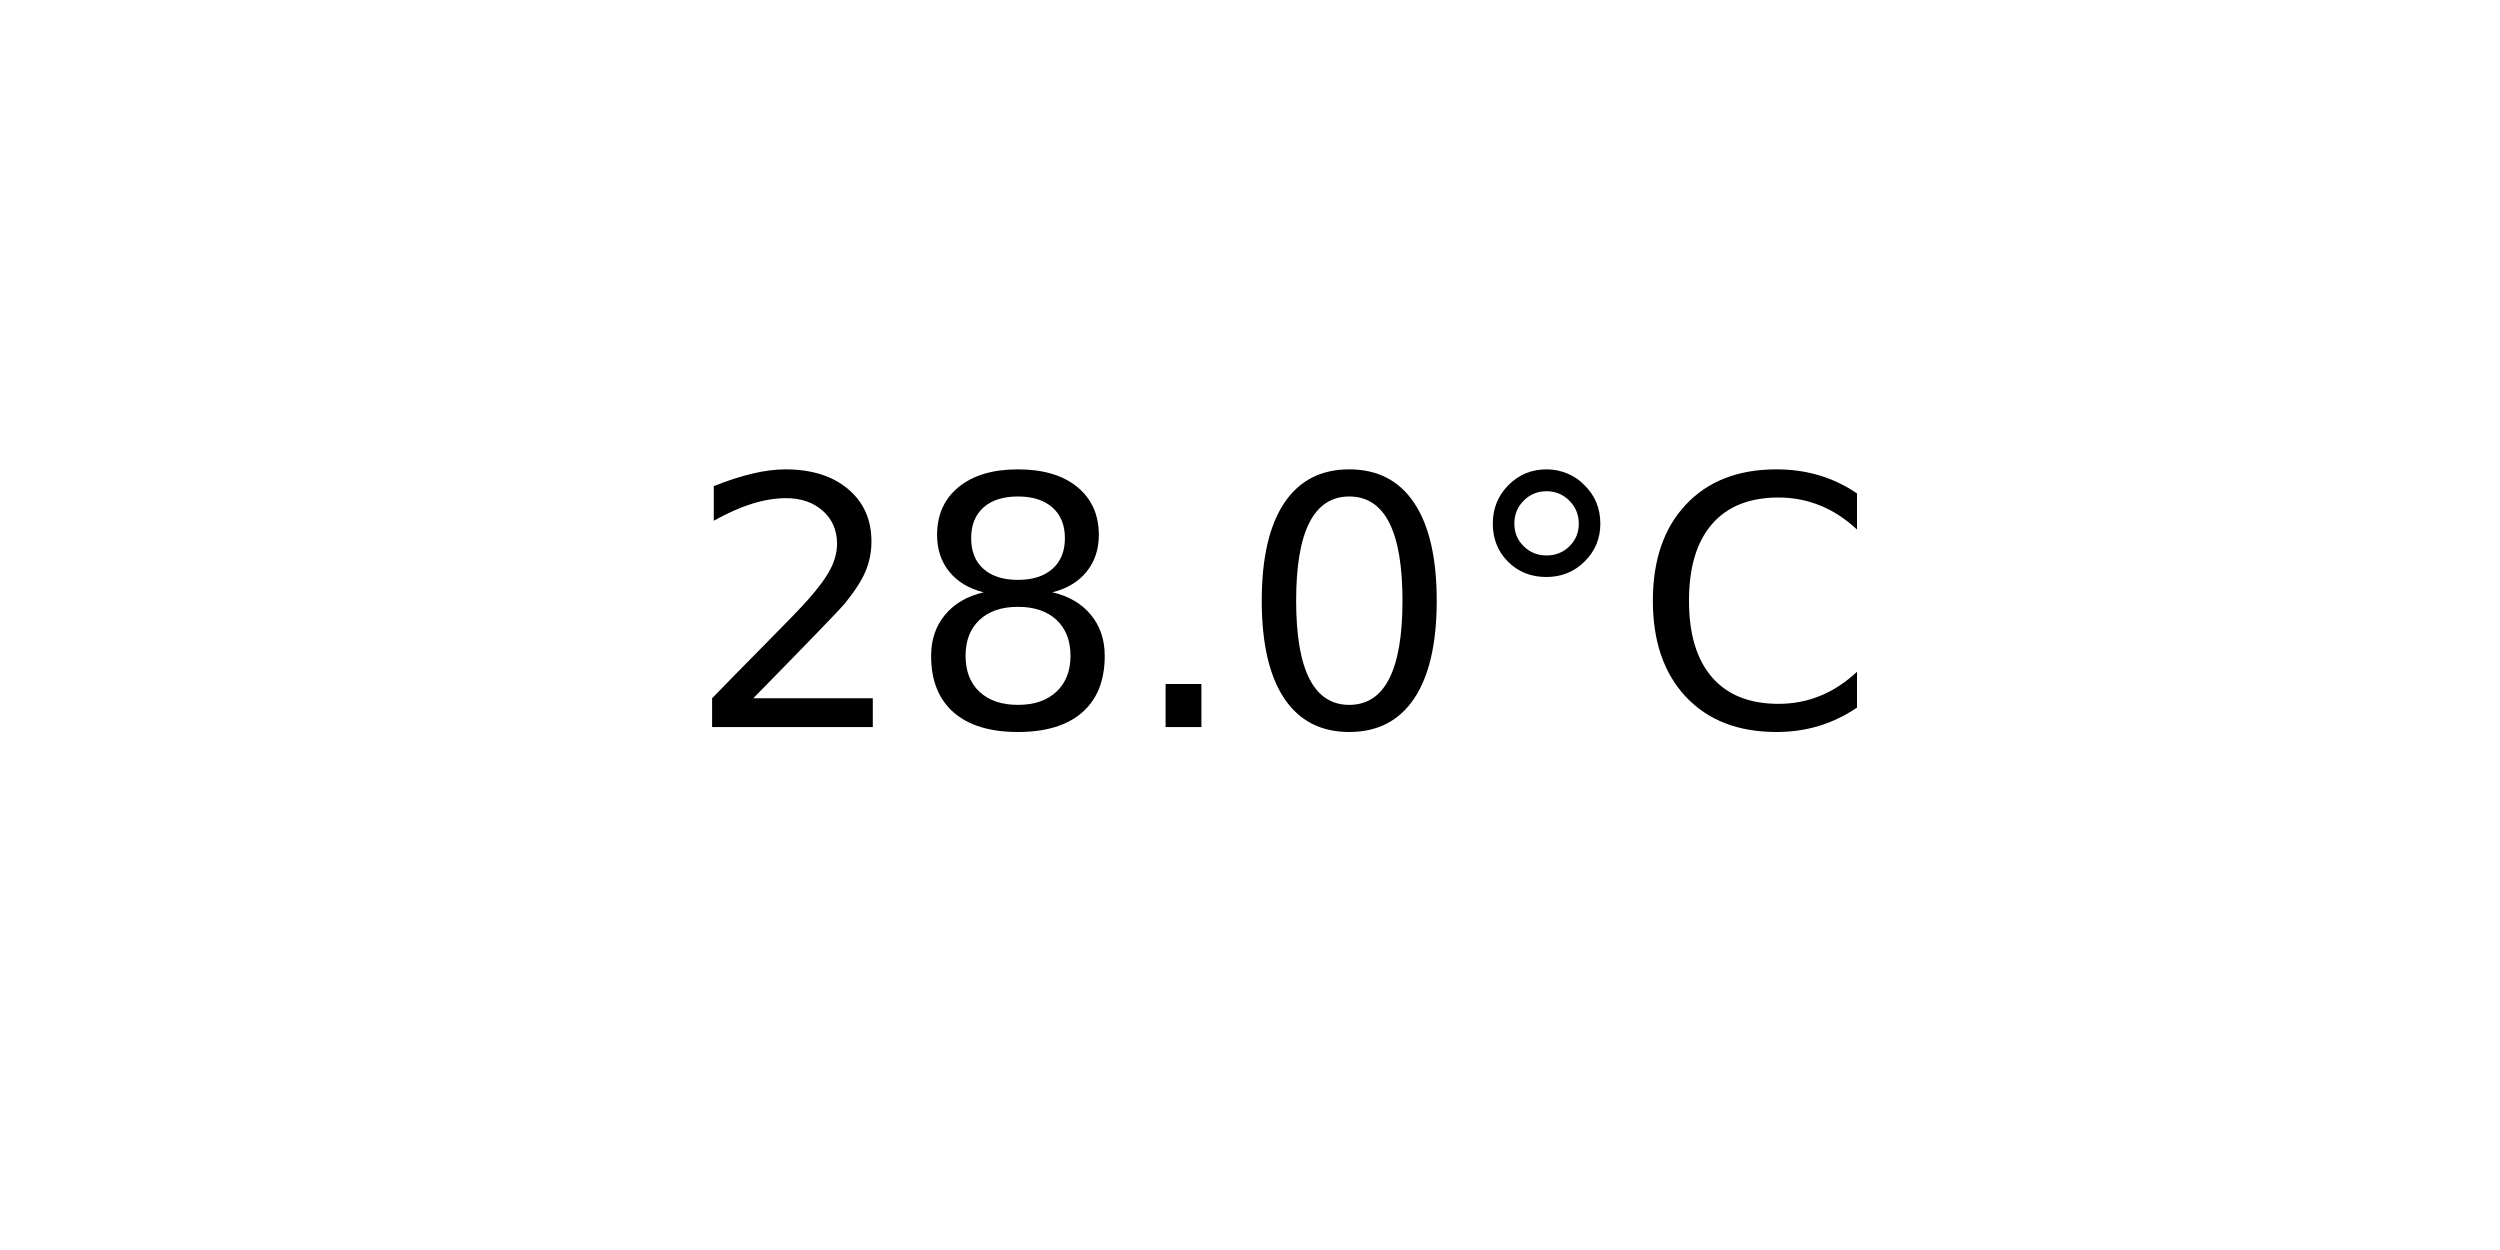
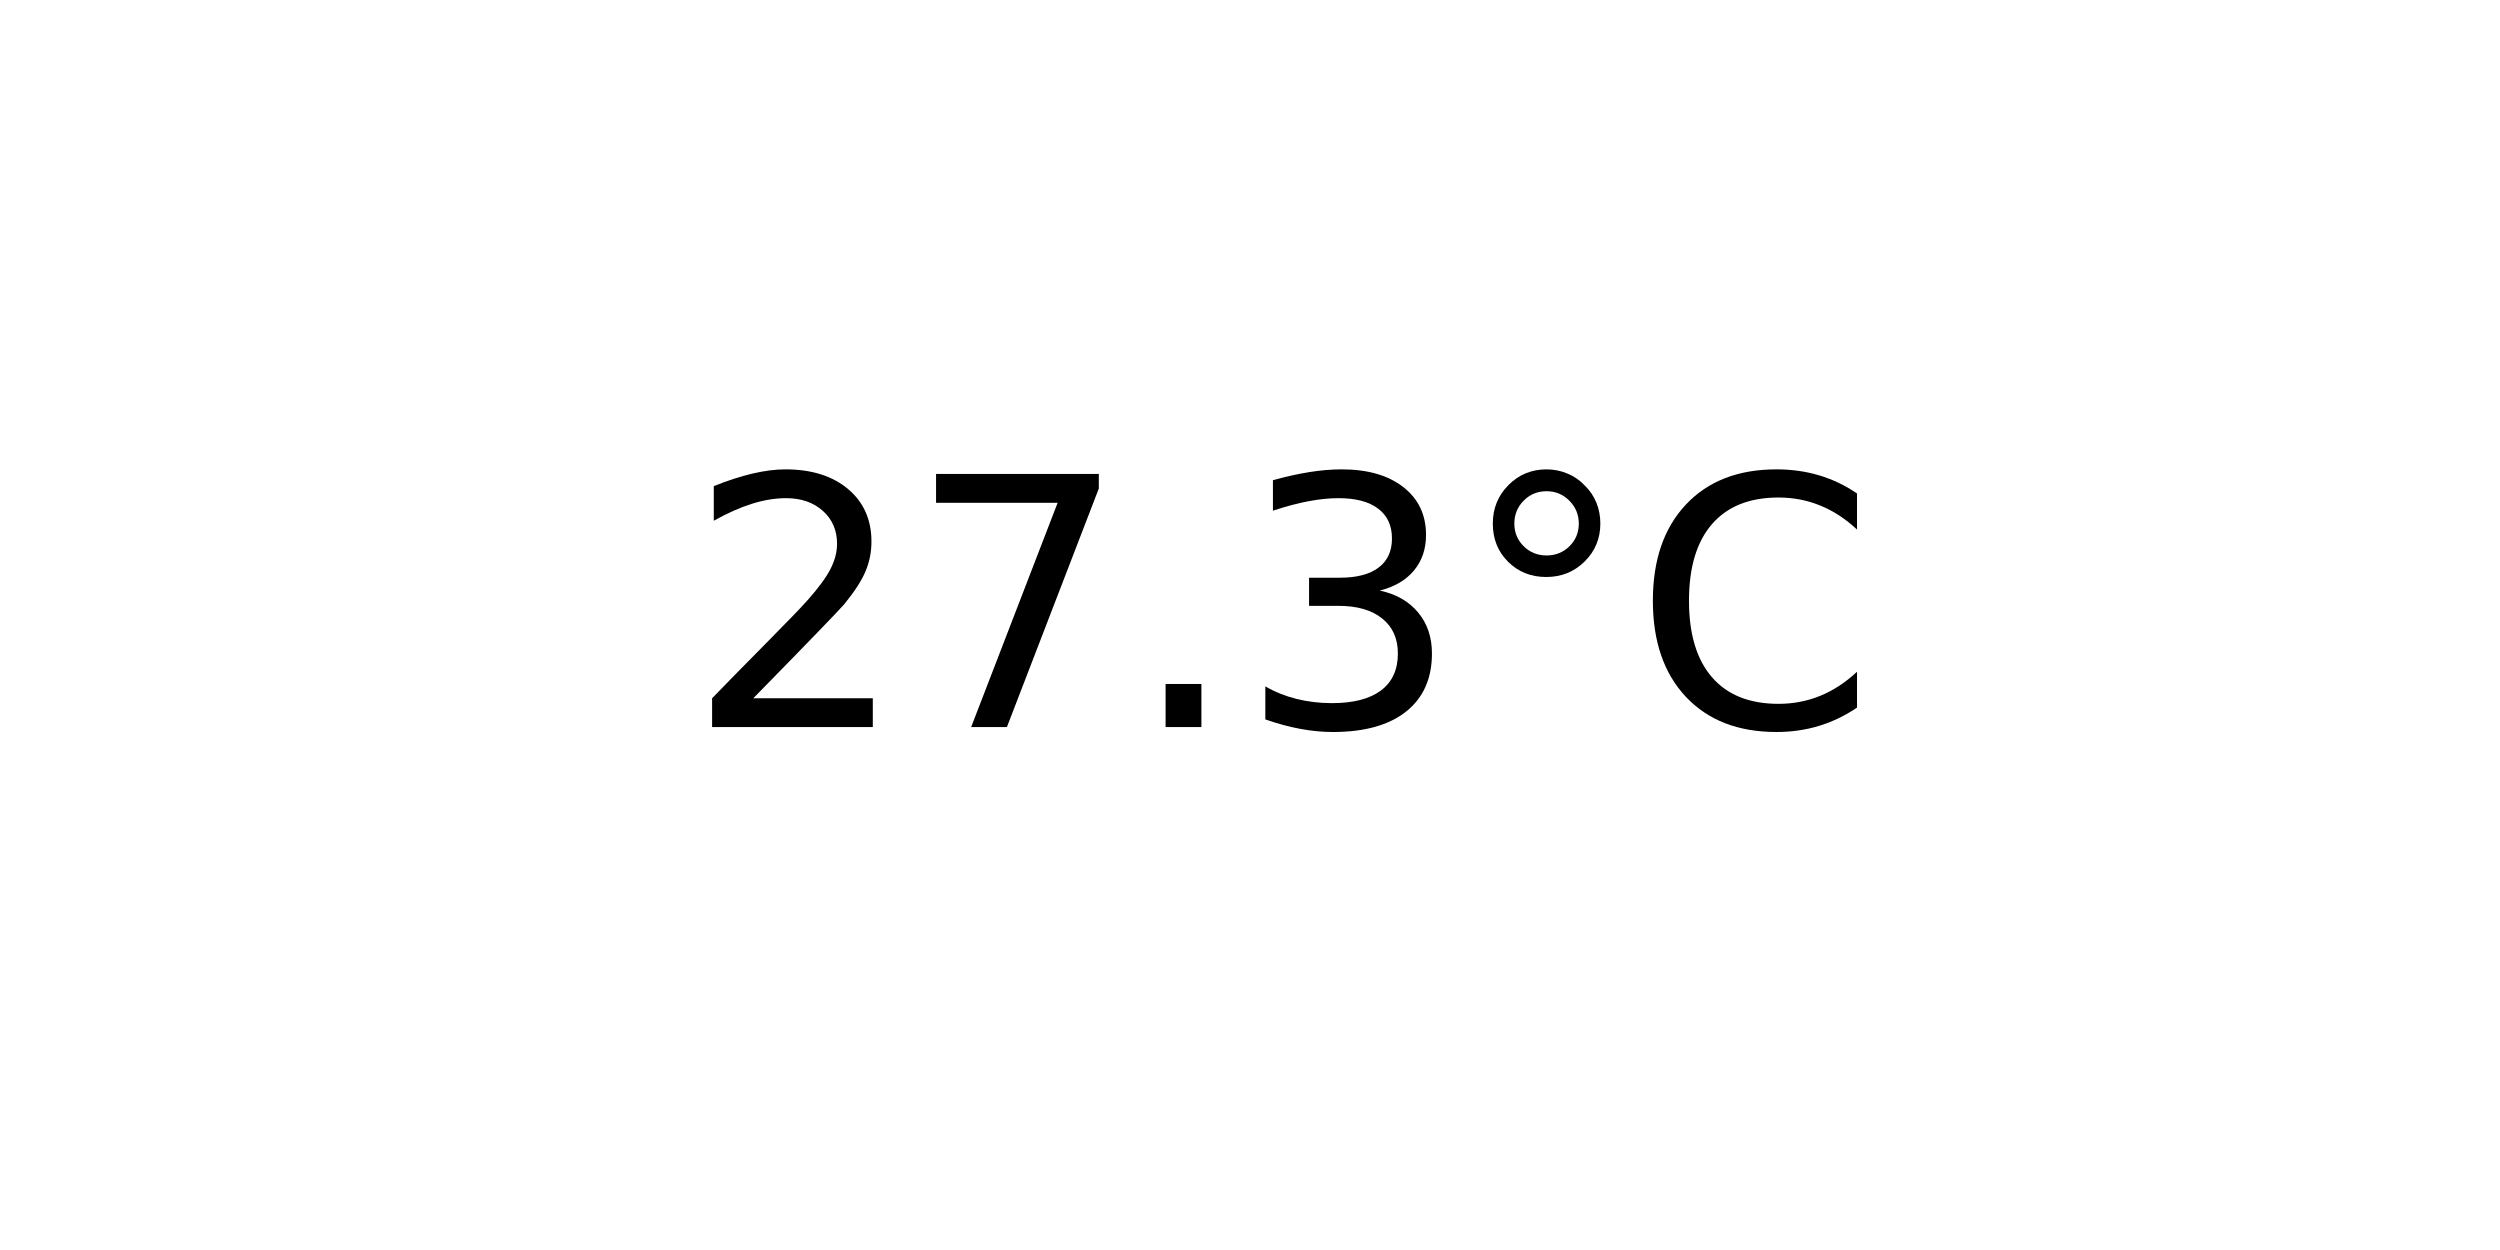
<svg xmlns="http://www.w3.org/2000/svg" xmlns:xlink="http://www.w3.org/1999/xlink" width="72pt" height="36pt" viewBox="0 0 72 36" version="1.1">
  <defs>
    <style type="text/css">*{stroke-linejoin: round; stroke-linecap: butt}</style>
  </defs>
  <g id="figure_1">
    <g id="axes_1">
      <g id="text_1">
        <g transform="translate(19.77578 20.93937) scale(0.1 -0.1)">
          <defs>
            <path id="DejaVuSans-32" d="M 1228 531  L 3431 531  L 3431 0  L 469 0  L 469 531  Q 828 903 1448 1529  Q 2069 2156 2228 2338  Q 2531 2678 2651 2914  Q 2772 3150 2772 3378  Q 2772 3750 2511 3984  Q 2250 4219 1831 4219  Q 1534 4219 1204 4116  Q 875 4013 500 3803  L 500 4441  Q 881 4594 1212 4672  Q 1544 4750 1819 4750  Q 2544 4750 2975 4387  Q 3406 4025 3406 3419  Q 3406 3131 3298 2873  Q 3191 2616 2906 2266  Q 2828 2175 2409 1742  Q 1991 1309 1228 531  z " transform="scale(0.015625)" />
-             <path id="DejaVuSans-38" d="M 2034 2216  Q 1584 2216 1326 1975  Q 1069 1734 1069 1313  Q 1069 891 1326 650  Q 1584 409 2034 409  Q 2484 409 2743 651  Q 3003 894 3003 1313  Q 3003 1734 2745 1975  Q 2488 2216 2034 2216  z M 1403 2484  Q 997 2584 770 2862  Q 544 3141 544 3541  Q 544 4100 942 4425  Q 1341 4750 2034 4750  Q 2731 4750 3128 4425  Q 3525 4100 3525 3541  Q 3525 3141 3298 2862  Q 3072 2584 2669 2484  Q 3125 2378 3379 2068  Q 3634 1759 3634 1313  Q 3634 634 3220 271  Q 2806 -91 2034 -91  Q 1263 -91 848 271  Q 434 634 434 1313  Q 434 1759 690 2068  Q 947 2378 1403 2484  z M 1172 3481  Q 1172 3119 1398 2916  Q 1625 2713 2034 2713  Q 2441 2713 2670 2916  Q 2900 3119 2900 3481  Q 2900 3844 2670 4047  Q 2441 4250 2034 4250  Q 1625 4250 1398 4047  Q 1172 3844 1172 3481  z " transform="scale(0.015625)" />
+             <path id="DejaVuSans-37" d="M 525 4666  L 3525 4666  L 3525 4397  L 1831 0  L 1172 0  L 2766 4134  L 525 4134  L 525 4666  z " transform="scale(0.015625)" />
            <path id="DejaVuSans-2e" d="M 684 794  L 1344 794  L 1344 0  L 684 0  L 684 794  z " transform="scale(0.015625)" />
-             <path id="DejaVuSans-30" d="M 2034 4250  Q 1547 4250 1301 3770  Q 1056 3291 1056 2328  Q 1056 1369 1301 889  Q 1547 409 2034 409  Q 2525 409 2770 889  Q 3016 1369 3016 2328  Q 3016 3291 2770 3770  Q 2525 4250 2034 4250  z M 2034 4750  Q 2819 4750 3233 4129  Q 3647 3509 3647 2328  Q 3647 1150 3233 529  Q 2819 -91 2034 -91  Q 1250 -91 836 529  Q 422 1150 422 2328  Q 422 3509 836 4129  Q 1250 4750 2034 4750  z " transform="scale(0.015625)" />
+             <path id="DejaVuSans-33" d="M 2597 2516  Q 3050 2419 3304 2112  Q 3559 1806 3559 1356  Q 3559 666 3084 287  Q 2609 -91 1734 -91  Q 1441 -91 1130 -33  Q 819 25 488 141  L 488 750  Q 750 597 1062 519  Q 1375 441 1716 441  Q 2309 441 2620 675  Q 2931 909 2931 1356  Q 2931 1769 2642 2001  Q 2353 2234 1838 2234  L 1294 2234  L 1294 2753  L 1863 2753  Q 2328 2753 2575 2939  Q 2822 3125 2822 3475  Q 2822 3834 2567 4026  Q 2313 4219 1838 4219  Q 1578 4219 1281 4162  Q 984 4106 628 3988  L 628 4550  Q 988 4650 1302 4700  Q 1616 4750 1894 4750  Q 2613 4750 3031 4423  Q 3450 4097 3450 3541  Q 3450 3153 3228 2886  Q 3006 2619 2597 2516  z " transform="scale(0.015625)" />
            <path id="DejaVuSans-b0" d="M 1600 4347  Q 1350 4347 1178 4173  Q 1006 4000 1006 3750  Q 1006 3503 1178 3333  Q 1350 3163 1600 3163  Q 1850 3163 2022 3333  Q 2194 3503 2194 3750  Q 2194 3997 2020 4172  Q 1847 4347 1600 4347  z M 1600 4750  Q 1800 4750 1984 4673  Q 2169 4597 2303 4453  Q 2447 4313 2519 4134  Q 2591 3956 2591 3750  Q 2591 3338 2302 3052  Q 2013 2766 1594 2766  Q 1172 2766 890 3047  Q 609 3328 609 3750  Q 609 4169 896 4459  Q 1184 4750 1600 4750  z " transform="scale(0.015625)" />
            <path id="DejaVuSans-43" d="M 4122 4306  L 4122 3641  Q 3803 3938 3442 4084  Q 3081 4231 2675 4231  Q 1875 4231 1450 3742  Q 1025 3253 1025 2328  Q 1025 1406 1450 917  Q 1875 428 2675 428  Q 3081 428 3442 575  Q 3803 722 4122 1019  L 4122 359  Q 3791 134 3420 21  Q 3050 -91 2638 -91  Q 1578 -91 968 557  Q 359 1206 359 2328  Q 359 3453 968 4101  Q 1578 4750 2638 4750  Q 3056 4750 3426 4639  Q 3797 4528 4122 4306  z " transform="scale(0.015625)" />
          </defs>
          <use xlink:href="#DejaVuSans-32" />
-           <use xlink:href="#DejaVuSans-38" x="63.623" />
+           <use xlink:href="#DejaVuSans-37" x="63.623" />
          <use xlink:href="#DejaVuSans-2e" x="127.246" />
-           <use xlink:href="#DejaVuSans-30" x="159.033" />
+           <use xlink:href="#DejaVuSans-33" x="159.033" />
          <use xlink:href="#DejaVuSans-b0" x="222.656" />
          <use xlink:href="#DejaVuSans-43" x="272.656" />
        </g>
      </g>
    </g>
  </g>
</svg>
